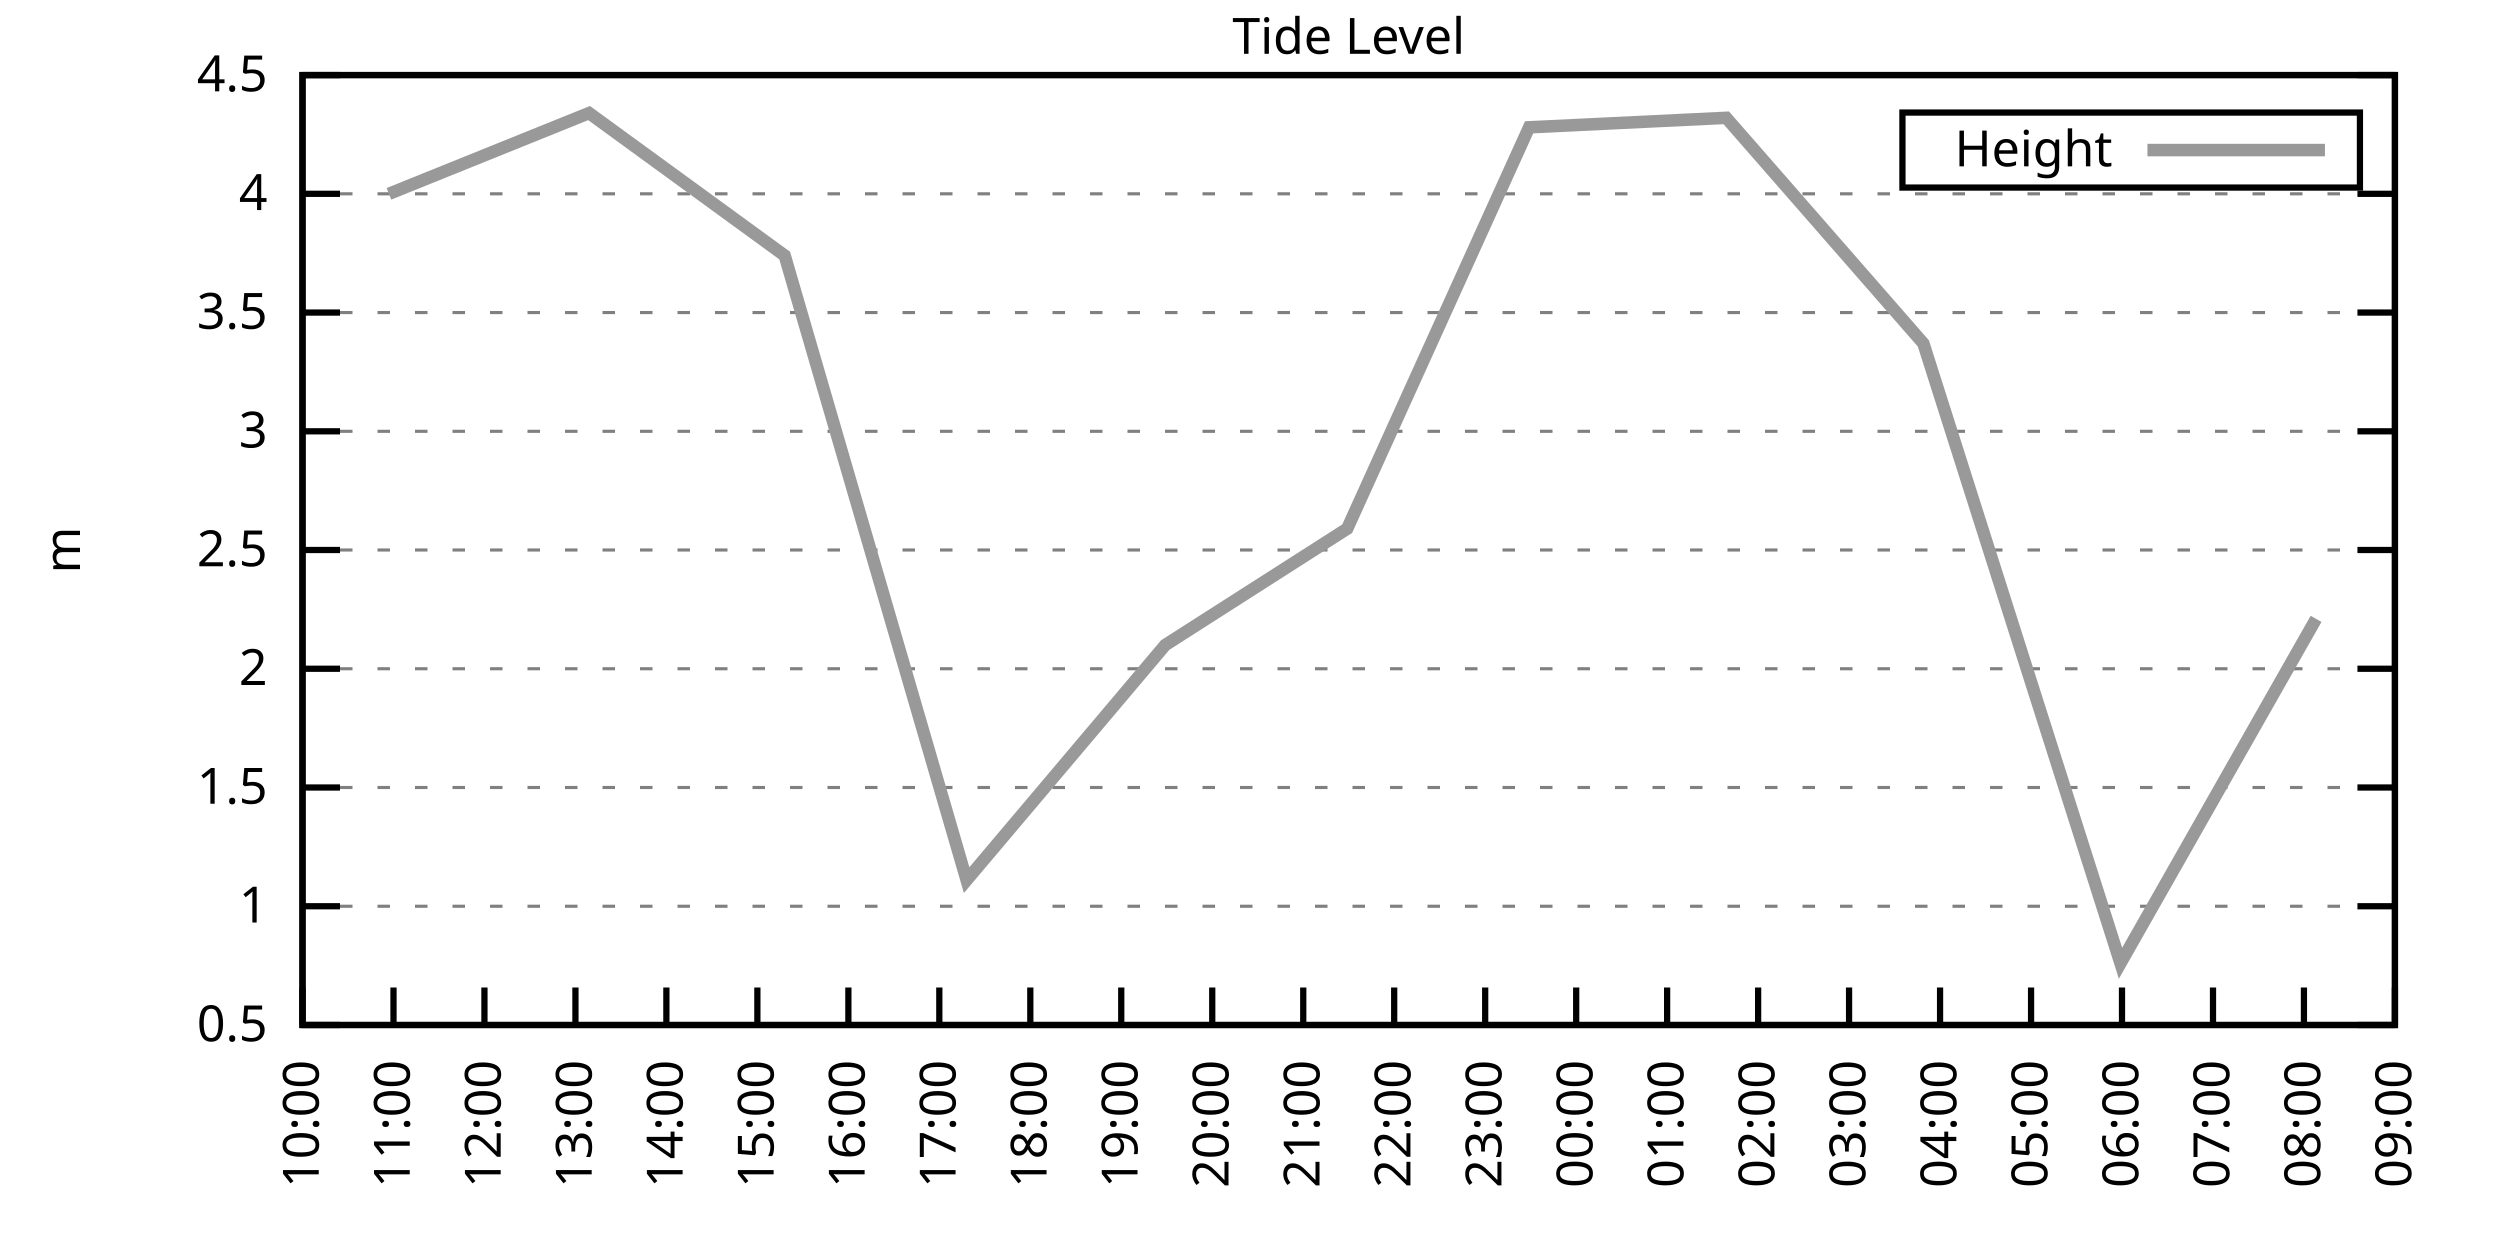
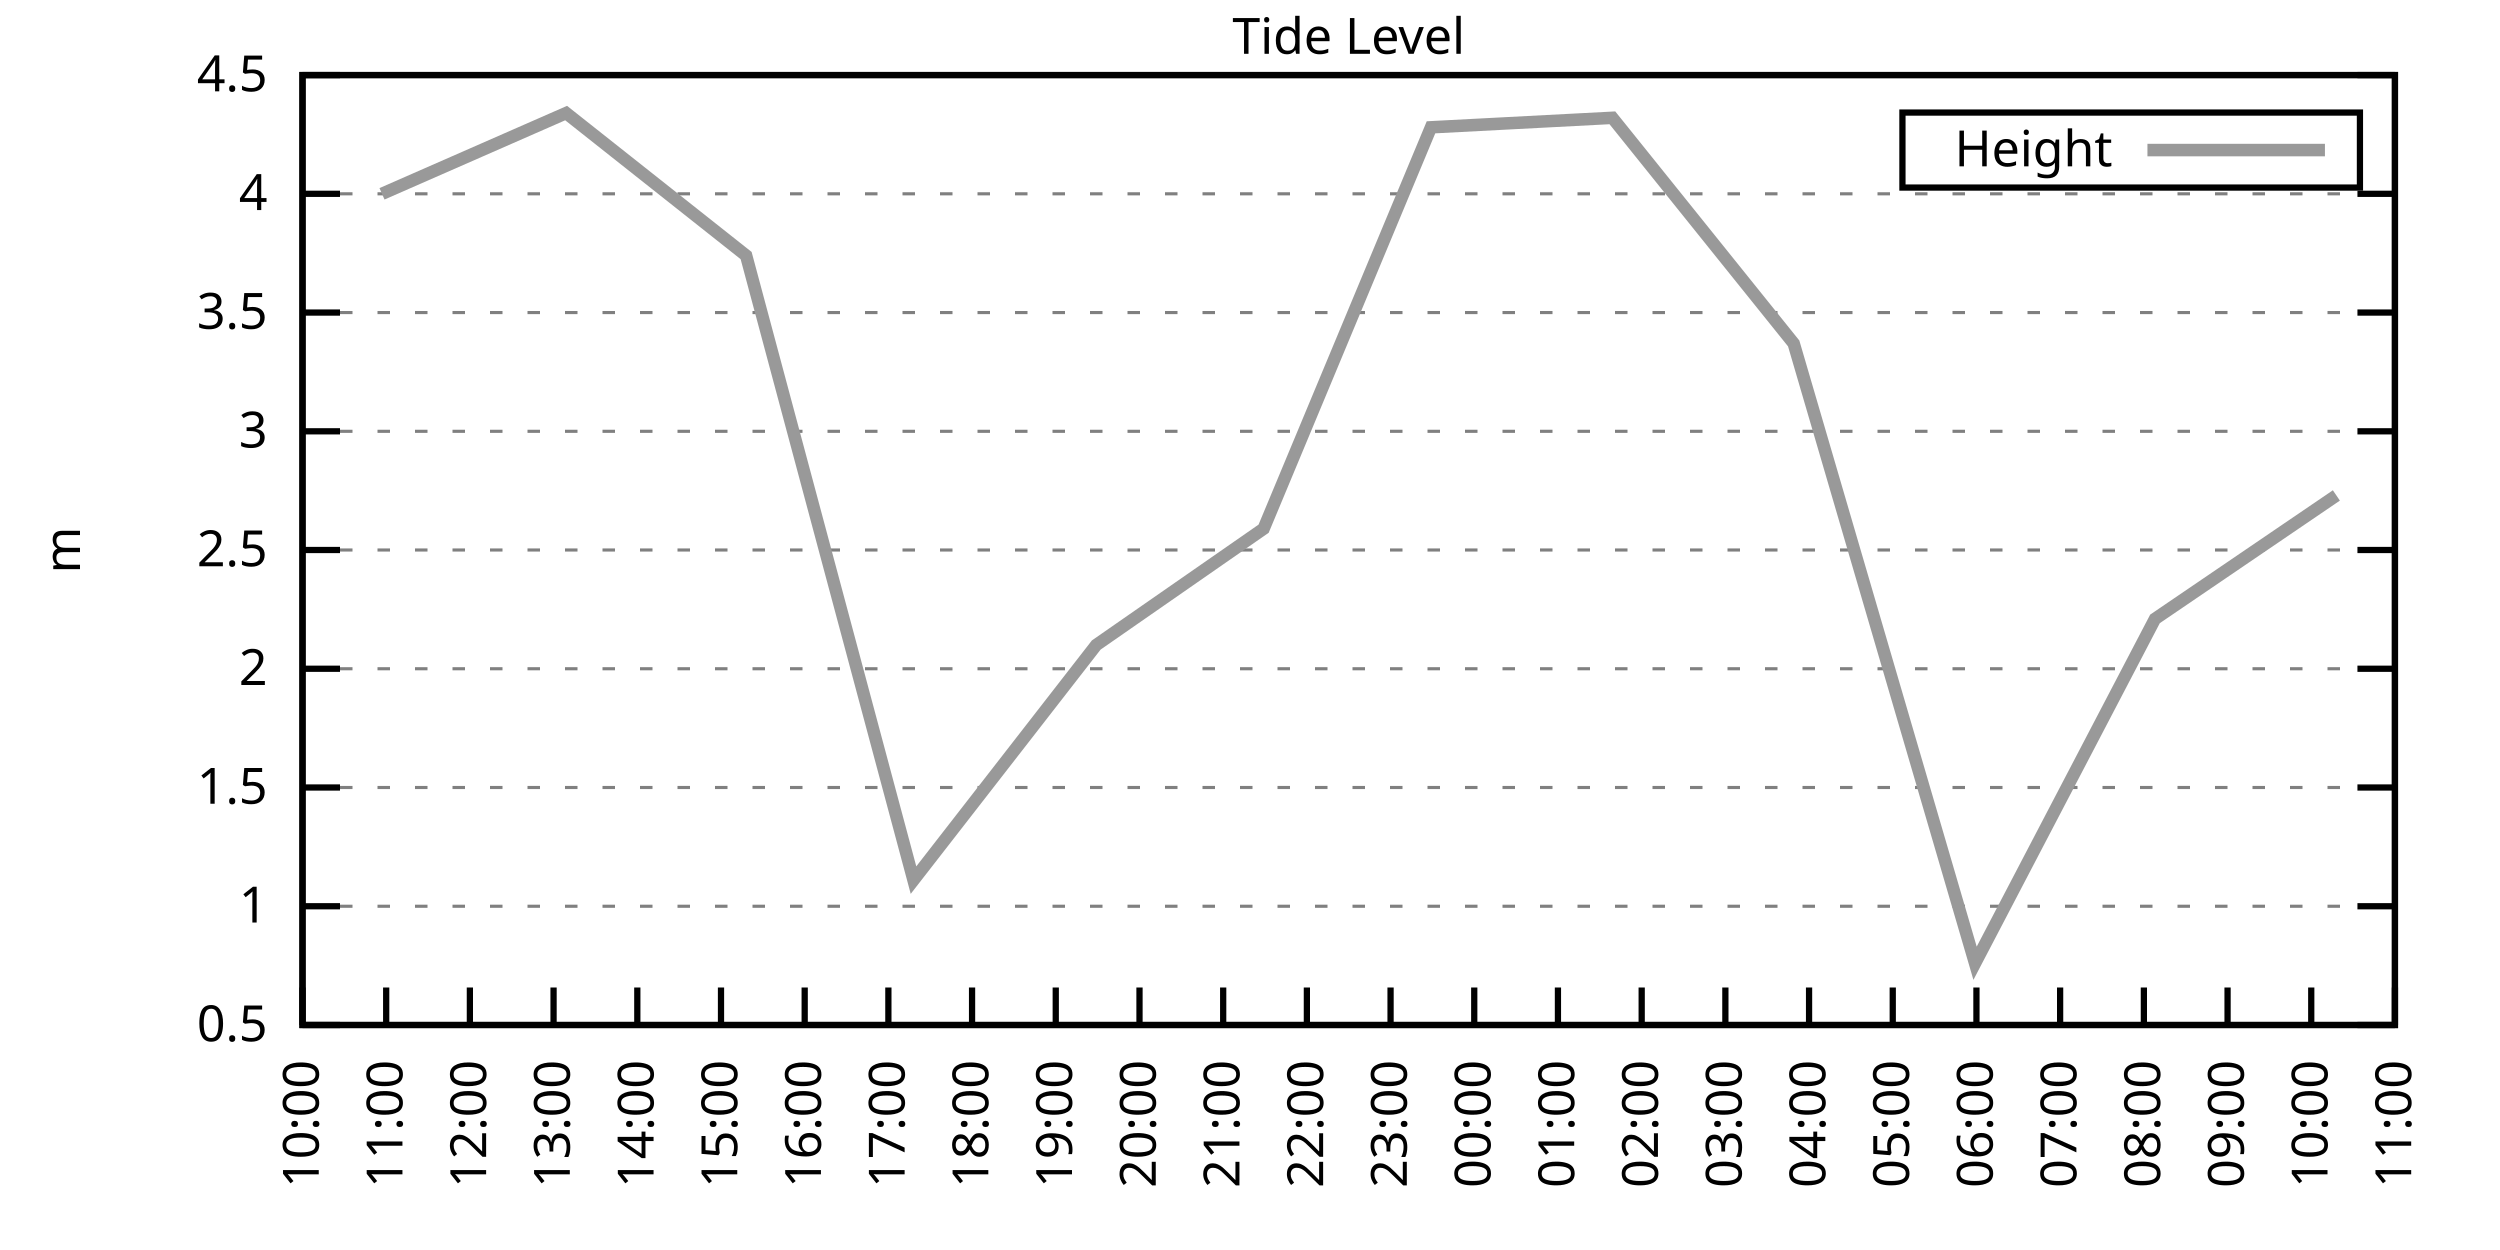
<svg xmlns="http://www.w3.org/2000/svg" xmlns:xlink="http://www.w3.org/1999/xlink" width="400" height="200" viewBox="0 0 400 200">
  <g id="gnuplot_canvas">
    <rect x="0" y="0" width="400" height="200" fill="none" />
    <defs>
      <circle id="gpDot" r="0.5" stroke-width="0.5" stroke="currentColor" />
      <path id="gpPt0" stroke-width="0.333" stroke="currentColor" d="M-1,0 h2 M0,-1 v2" />
      <path id="gpPt1" stroke-width="0.333" stroke="currentColor" d="M-1,-1 L1,1 M1,-1 L-1,1" />
      <path id="gpPt2" stroke-width="0.333" stroke="currentColor" d="M-1,0 L1,0 M0,-1 L0,1 M-1,-1 L1,1 M-1,1 L1,-1" />
      <rect id="gpPt3" stroke-width="0.333" stroke="currentColor" x="-1" y="-1" width="2" height="2" />
      <rect id="gpPt4" stroke-width="0.333" stroke="currentColor" fill="currentColor" x="-1" y="-1" width="2" height="2" />
      <circle id="gpPt5" stroke-width="0.333" stroke="currentColor" cx="0" cy="0" r="1" />
      <use xlink:href="#gpPt5" id="gpPt6" fill="currentColor" stroke="none" />
      <path id="gpPt7" stroke-width="0.333" stroke="currentColor" d="M0,-1.33 L-1.33,0.67 L1.33,0.67 z" />
      <use xlink:href="#gpPt7" id="gpPt8" fill="currentColor" stroke="none" />
      <use xlink:href="#gpPt7" id="gpPt9" stroke="currentColor" transform="rotate(180)" />
      <use xlink:href="#gpPt9" id="gpPt10" fill="currentColor" stroke="none" />
      <use xlink:href="#gpPt3" id="gpPt11" stroke="currentColor" transform="rotate(45)" />
      <use xlink:href="#gpPt11" id="gpPt12" fill="currentColor" stroke="none" />
      <path id="gpPt13" stroke-width="0.333" stroke="currentColor" d="M0,1.330 L1.265,0.411 L0.782,-1.067 L-0.782,-1.076 L-1.265,0.411 z" />
      <use xlink:href="#gpPt13" id="gpPt14" fill="currentColor" stroke="none" />
      <filter id="textbox" filterUnits="objectBoundingBox" x="0" y="0" height="1" width="1">
        <feFlood flood-color="white" flood-opacity="1" result="bgnd" />
        <feComposite in="SourceGraphic" in2="bgnd" operator="atop" />
      </filter>
      <filter id="greybox" filterUnits="objectBoundingBox" x="0" y="0" height="1" width="1">
        <feFlood flood-color="lightgrey" flood-opacity="1" result="grey" />
        <feComposite in="SourceGraphic" in2="grey" operator="atop" />
      </filter>
    </defs>
    <g fill="none" color="white" stroke="currentColor" stroke-width="1.00" stroke-linecap="butt" stroke-linejoin="miter">
</g>
    <g fill="none" color="black" stroke="currentColor" stroke-width="1.00" stroke-linecap="butt" stroke-linejoin="miter">
      <g stroke="none" shape-rendering="crispEdges">
        <polygon fill="rgb(255, 255, 255)" points="48.40,164.00 383.18,164.00 383.18,12.02 48.40,12.02 " />
      </g>
    </g>
    <g fill="none" color="black" stroke="currentColor" stroke-width="1.00" stroke-linecap="butt" stroke-linejoin="miter">
</g>
    <g fill="none" color="black" stroke="black" stroke-width="0.50" stroke-linecap="butt" stroke-linejoin="miter">
</g>
    <g fill="none" color="gray" stroke="currentColor" stroke-width="0.50" stroke-linecap="butt" stroke-linejoin="miter">
      <path stroke="gray" stroke-dasharray="2,4" class="gridline" d="M48.40,164.00 L383.19,164.00  " />
    </g>
    <g fill="none" color="gray" stroke="gray" stroke-width="1.00" stroke-linecap="butt" stroke-linejoin="miter">
</g>
    <g fill="none" color="black" stroke="currentColor" stroke-width="1.00" stroke-linecap="butt" stroke-linejoin="miter">
      <path stroke="black" d="M48.40,164.00 L54.40,164.00 M383.19,164.00 L377.19,164.00  " />
      <g transform="translate(42.80,166.60)" stroke="none" fill="black" font-family="Sans" font-size="8.00" text-anchor="end">
        <text>
          <tspan font-family="Sans"> 0.5</tspan>
        </text>
      </g>
    </g>
    <g fill="none" color="black" stroke="currentColor" stroke-width="1.00" stroke-linecap="butt" stroke-linejoin="miter">
</g>
    <g fill="none" color="black" stroke="black" stroke-width="0.50" stroke-linecap="butt" stroke-linejoin="miter">
</g>
    <g fill="none" color="gray" stroke="currentColor" stroke-width="0.50" stroke-linecap="butt" stroke-linejoin="miter">
      <path stroke="gray" stroke-dasharray="2,4" class="gridline" d="M48.40,145.00 L383.19,145.00  " />
    </g>
    <g fill="none" color="gray" stroke="gray" stroke-width="1.00" stroke-linecap="butt" stroke-linejoin="miter">
</g>
    <g fill="none" color="black" stroke="currentColor" stroke-width="1.00" stroke-linecap="butt" stroke-linejoin="miter">
      <path stroke="black" d="M48.40,145.00 L54.40,145.00 M383.19,145.00 L377.19,145.00  " />
      <g transform="translate(42.80,147.60)" stroke="none" fill="black" font-family="Sans" font-size="8.00" text-anchor="end">
        <text>
          <tspan font-family="Sans"> 1</tspan>
        </text>
      </g>
    </g>
    <g fill="none" color="black" stroke="currentColor" stroke-width="1.00" stroke-linecap="butt" stroke-linejoin="miter">
</g>
    <g fill="none" color="black" stroke="black" stroke-width="0.50" stroke-linecap="butt" stroke-linejoin="miter">
</g>
    <g fill="none" color="gray" stroke="currentColor" stroke-width="0.50" stroke-linecap="butt" stroke-linejoin="miter">
      <path stroke="gray" stroke-dasharray="2,4" class="gridline" d="M48.40,126.00 L383.19,126.00  " />
    </g>
    <g fill="none" color="gray" stroke="gray" stroke-width="1.00" stroke-linecap="butt" stroke-linejoin="miter">
</g>
    <g fill="none" color="black" stroke="currentColor" stroke-width="1.00" stroke-linecap="butt" stroke-linejoin="miter">
      <path stroke="black" d="M48.40,126.00 L54.40,126.00 M383.19,126.00 L377.19,126.00  " />
      <g transform="translate(42.80,128.60)" stroke="none" fill="black" font-family="Sans" font-size="8.00" text-anchor="end">
        <text>
          <tspan font-family="Sans"> 1.5</tspan>
        </text>
      </g>
    </g>
    <g fill="none" color="black" stroke="currentColor" stroke-width="1.00" stroke-linecap="butt" stroke-linejoin="miter">
</g>
    <g fill="none" color="black" stroke="black" stroke-width="0.50" stroke-linecap="butt" stroke-linejoin="miter">
</g>
    <g fill="none" color="gray" stroke="currentColor" stroke-width="0.50" stroke-linecap="butt" stroke-linejoin="miter">
      <path stroke="gray" stroke-dasharray="2,4" class="gridline" d="M48.40,107.00 L383.19,107.00  " />
    </g>
    <g fill="none" color="gray" stroke="gray" stroke-width="1.00" stroke-linecap="butt" stroke-linejoin="miter">
</g>
    <g fill="none" color="black" stroke="currentColor" stroke-width="1.00" stroke-linecap="butt" stroke-linejoin="miter">
      <path stroke="black" d="M48.40,107.00 L54.40,107.00 M383.19,107.00 L377.19,107.00  " />
      <g transform="translate(42.80,109.60)" stroke="none" fill="black" font-family="Sans" font-size="8.00" text-anchor="end">
        <text>
          <tspan font-family="Sans"> 2</tspan>
        </text>
      </g>
    </g>
    <g fill="none" color="black" stroke="currentColor" stroke-width="1.00" stroke-linecap="butt" stroke-linejoin="miter">
</g>
    <g fill="none" color="black" stroke="black" stroke-width="0.50" stroke-linecap="butt" stroke-linejoin="miter">
</g>
    <g fill="none" color="gray" stroke="currentColor" stroke-width="0.50" stroke-linecap="butt" stroke-linejoin="miter">
      <path stroke="gray" stroke-dasharray="2,4" class="gridline" d="M48.40,88.00 L383.19,88.00  " />
    </g>
    <g fill="none" color="gray" stroke="gray" stroke-width="1.00" stroke-linecap="butt" stroke-linejoin="miter">
</g>
    <g fill="none" color="black" stroke="currentColor" stroke-width="1.00" stroke-linecap="butt" stroke-linejoin="miter">
      <path stroke="black" d="M48.40,88.00 L54.40,88.00 M383.19,88.00 L377.19,88.00  " />
      <g transform="translate(42.80,90.60)" stroke="none" fill="black" font-family="Sans" font-size="8.00" text-anchor="end">
        <text>
          <tspan font-family="Sans"> 2.5</tspan>
        </text>
      </g>
    </g>
    <g fill="none" color="black" stroke="currentColor" stroke-width="1.00" stroke-linecap="butt" stroke-linejoin="miter">
</g>
    <g fill="none" color="black" stroke="black" stroke-width="0.50" stroke-linecap="butt" stroke-linejoin="miter">
</g>
    <g fill="none" color="gray" stroke="currentColor" stroke-width="0.50" stroke-linecap="butt" stroke-linejoin="miter">
      <path stroke="gray" stroke-dasharray="2,4" class="gridline" d="M48.40,69.01 L383.19,69.01  " />
    </g>
    <g fill="none" color="gray" stroke="gray" stroke-width="1.00" stroke-linecap="butt" stroke-linejoin="miter">
</g>
    <g fill="none" color="black" stroke="currentColor" stroke-width="1.00" stroke-linecap="butt" stroke-linejoin="miter">
      <path stroke="black" d="M48.40,69.01 L54.40,69.01 M383.19,69.01 L377.19,69.01  " />
      <g transform="translate(42.80,71.61)" stroke="none" fill="black" font-family="Sans" font-size="8.00" text-anchor="end">
        <text>
          <tspan font-family="Sans"> 3</tspan>
        </text>
      </g>
    </g>
    <g fill="none" color="black" stroke="currentColor" stroke-width="1.00" stroke-linecap="butt" stroke-linejoin="miter">
</g>
    <g fill="none" color="black" stroke="black" stroke-width="0.50" stroke-linecap="butt" stroke-linejoin="miter">
</g>
    <g fill="none" color="gray" stroke="currentColor" stroke-width="0.50" stroke-linecap="butt" stroke-linejoin="miter">
      <path stroke="gray" stroke-dasharray="2,4" class="gridline" d="M48.40,50.01 L383.19,50.01  " />
    </g>
    <g fill="none" color="gray" stroke="gray" stroke-width="1.00" stroke-linecap="butt" stroke-linejoin="miter">
</g>
    <g fill="none" color="black" stroke="currentColor" stroke-width="1.00" stroke-linecap="butt" stroke-linejoin="miter">
      <path stroke="black" d="M48.40,50.01 L54.40,50.01 M383.19,50.01 L377.19,50.01  " />
      <g transform="translate(42.80,52.61)" stroke="none" fill="black" font-family="Sans" font-size="8.00" text-anchor="end">
        <text>
          <tspan font-family="Sans"> 3.5</tspan>
        </text>
      </g>
    </g>
    <g fill="none" color="black" stroke="currentColor" stroke-width="1.00" stroke-linecap="butt" stroke-linejoin="miter">
</g>
    <g fill="none" color="black" stroke="black" stroke-width="0.50" stroke-linecap="butt" stroke-linejoin="miter">
</g>
    <g fill="none" color="gray" stroke="currentColor" stroke-width="0.50" stroke-linecap="butt" stroke-linejoin="miter">
      <path stroke="gray" stroke-dasharray="2,4" class="gridline" d="M48.40,31.01 L383.19,31.01  " />
    </g>
    <g fill="none" color="gray" stroke="gray" stroke-width="1.00" stroke-linecap="butt" stroke-linejoin="miter">
</g>
    <g fill="none" color="black" stroke="currentColor" stroke-width="1.00" stroke-linecap="butt" stroke-linejoin="miter">
      <path stroke="black" d="M48.40,31.01 L54.40,31.01 M383.19,31.01 L377.19,31.01  " />
      <g transform="translate(42.80,33.61)" stroke="none" fill="black" font-family="Sans" font-size="8.00" text-anchor="end">
        <text>
          <tspan font-family="Sans"> 4</tspan>
        </text>
      </g>
    </g>
    <g fill="none" color="black" stroke="currentColor" stroke-width="1.00" stroke-linecap="butt" stroke-linejoin="miter">
</g>
    <g fill="none" color="black" stroke="black" stroke-width="0.50" stroke-linecap="butt" stroke-linejoin="miter">
</g>
    <g fill="none" color="gray" stroke="currentColor" stroke-width="0.50" stroke-linecap="butt" stroke-linejoin="miter">
      <path stroke="gray" stroke-dasharray="2,4" class="gridline" d="M48.40,12.01 L383.19,12.01  " />
    </g>
    <g fill="none" color="gray" stroke="gray" stroke-width="1.00" stroke-linecap="butt" stroke-linejoin="miter">
</g>
    <g fill="none" color="black" stroke="currentColor" stroke-width="1.00" stroke-linecap="butt" stroke-linejoin="miter">
      <path stroke="black" d="M48.40,12.01 L54.40,12.01 M383.19,12.01 L377.19,12.01  " />
      <g transform="translate(42.80,14.61)" stroke="none" fill="black" font-family="Sans" font-size="8.00" text-anchor="end">
        <text>
          <tspan font-family="Sans"> 4.5</tspan>
        </text>
      </g>
    </g>
    <g fill="none" color="black" stroke="currentColor" stroke-width="1.00" stroke-linecap="butt" stroke-linejoin="miter">
      <path stroke="black" d="M48.40,164.00 L48.40,158.00  " />
      <g transform="translate(51.00,169.60) rotate(270.00)" stroke="none" fill="black" font-family="Sans" font-size="8.00" text-anchor="end">
        <text>
          <tspan font-family="Sans">10:00</tspan>
        </text>
      </g>
    </g>
    <g fill="none" color="black" stroke="currentColor" stroke-width="1.00" stroke-linecap="butt" stroke-linejoin="miter">
-       <path stroke="black" d="M62.96,164.00 L62.96,158.00  " />
-       <g transform="translate(65.56,169.60) rotate(270.00)" stroke="none" fill="black" font-family="Sans" font-size="8.00" text-anchor="end">
+       <path stroke="black" d="M61.79,164.00 L61.79,158.00  " />
+       <g transform="translate(64.39,169.60) rotate(270.00)" stroke="none" fill="black" font-family="Sans" font-size="8.00" text-anchor="end">
        <text>
          <tspan font-family="Sans">11:00</tspan>
        </text>
      </g>
    </g>
    <g fill="none" color="black" stroke="currentColor" stroke-width="1.00" stroke-linecap="butt" stroke-linejoin="miter">
-       <path stroke="black" d="M77.51,164.00 L77.51,158.00  " />
-       <g transform="translate(80.11,169.60) rotate(270.00)" stroke="none" fill="black" font-family="Sans" font-size="8.00" text-anchor="end">
+       <path stroke="black" d="M75.18,164.00 L75.18,158.00  " />
+       <g transform="translate(77.78,169.60) rotate(270.00)" stroke="none" fill="black" font-family="Sans" font-size="8.00" text-anchor="end">
        <text>
          <tspan font-family="Sans">12:00</tspan>
        </text>
      </g>
    </g>
    <g fill="none" color="black" stroke="currentColor" stroke-width="1.00" stroke-linecap="butt" stroke-linejoin="miter">
-       <path stroke="black" d="M92.07,164.00 L92.07,158.00  " />
-       <g transform="translate(94.67,169.60) rotate(270.00)" stroke="none" fill="black" font-family="Sans" font-size="8.00" text-anchor="end">
+       <path stroke="black" d="M88.57,164.00 L88.57,158.00  " />
+       <g transform="translate(91.17,169.60) rotate(270.00)" stroke="none" fill="black" font-family="Sans" font-size="8.00" text-anchor="end">
        <text>
          <tspan font-family="Sans">13:00</tspan>
        </text>
      </g>
    </g>
    <g fill="none" color="black" stroke="currentColor" stroke-width="1.00" stroke-linecap="butt" stroke-linejoin="miter">
-       <path stroke="black" d="M106.62,164.00 L106.62,158.00  " />
-       <g transform="translate(109.22,169.60) rotate(270.00)" stroke="none" fill="black" font-family="Sans" font-size="8.00" text-anchor="end">
+       <path stroke="black" d="M101.97,164.00 L101.97,158.00  " />
+       <g transform="translate(104.57,169.60) rotate(270.00)" stroke="none" fill="black" font-family="Sans" font-size="8.00" text-anchor="end">
        <text>
          <tspan font-family="Sans">14:00</tspan>
        </text>
      </g>
    </g>
    <g fill="none" color="black" stroke="currentColor" stroke-width="1.00" stroke-linecap="butt" stroke-linejoin="miter">
-       <path stroke="black" d="M121.18,164.00 L121.18,158.00  " />
-       <g transform="translate(123.78,169.60) rotate(270.00)" stroke="none" fill="black" font-family="Sans" font-size="8.00" text-anchor="end">
+       <path stroke="black" d="M115.36,164.00 L115.36,158.00  " />
+       <g transform="translate(117.96,169.60) rotate(270.00)" stroke="none" fill="black" font-family="Sans" font-size="8.00" text-anchor="end">
        <text>
          <tspan font-family="Sans">15:00</tspan>
        </text>
      </g>
    </g>
    <g fill="none" color="black" stroke="currentColor" stroke-width="1.00" stroke-linecap="butt" stroke-linejoin="miter">
-       <path stroke="black" d="M135.74,164.00 L135.74,158.00  " />
-       <g transform="translate(138.34,169.60) rotate(270.00)" stroke="none" fill="black" font-family="Sans" font-size="8.00" text-anchor="end">
+       <path stroke="black" d="M128.75,164.00 L128.75,158.00  " />
+       <g transform="translate(131.35,169.60) rotate(270.00)" stroke="none" fill="black" font-family="Sans" font-size="8.00" text-anchor="end">
        <text>
          <tspan font-family="Sans">16:00</tspan>
        </text>
      </g>
    </g>
    <g fill="none" color="black" stroke="currentColor" stroke-width="1.00" stroke-linecap="butt" stroke-linejoin="miter">
-       <path stroke="black" d="M150.29,164.00 L150.29,158.00  " />
-       <g transform="translate(152.89,169.60) rotate(270.00)" stroke="none" fill="black" font-family="Sans" font-size="8.00" text-anchor="end">
+       <path stroke="black" d="M142.14,164.00 L142.14,158.00  " />
+       <g transform="translate(144.74,169.60) rotate(270.00)" stroke="none" fill="black" font-family="Sans" font-size="8.00" text-anchor="end">
        <text>
          <tspan font-family="Sans">17:00</tspan>
        </text>
      </g>
    </g>
    <g fill="none" color="black" stroke="currentColor" stroke-width="1.00" stroke-linecap="butt" stroke-linejoin="miter">
-       <path stroke="black" d="M164.85,164.00 L164.85,158.00  " />
-       <g transform="translate(167.45,169.60) rotate(270.00)" stroke="none" fill="black" font-family="Sans" font-size="8.00" text-anchor="end">
+       <path stroke="black" d="M155.53,164.00 L155.53,158.00  " />
+       <g transform="translate(158.13,169.60) rotate(270.00)" stroke="none" fill="black" font-family="Sans" font-size="8.00" text-anchor="end">
        <text>
          <tspan font-family="Sans">18:00</tspan>
        </text>
      </g>
    </g>
    <g fill="none" color="black" stroke="currentColor" stroke-width="1.00" stroke-linecap="butt" stroke-linejoin="miter">
-       <path stroke="black" d="M179.40,164.00 L179.40,158.00  " />
-       <g transform="translate(182.00,169.60) rotate(270.00)" stroke="none" fill="black" font-family="Sans" font-size="8.00" text-anchor="end">
+       <path stroke="black" d="M168.92,164.00 L168.92,158.00  " />
+       <g transform="translate(171.52,169.60) rotate(270.00)" stroke="none" fill="black" font-family="Sans" font-size="8.00" text-anchor="end">
        <text>
          <tspan font-family="Sans">19:00</tspan>
        </text>
      </g>
    </g>
    <g fill="none" color="black" stroke="currentColor" stroke-width="1.00" stroke-linecap="butt" stroke-linejoin="miter">
-       <path stroke="black" d="M193.96,164.00 L193.96,158.00  " />
-       <g transform="translate(196.56,169.60) rotate(270.00)" stroke="none" fill="black" font-family="Sans" font-size="8.00" text-anchor="end">
+       <path stroke="black" d="M182.32,164.00 L182.32,158.00  " />
+       <g transform="translate(184.92,169.60) rotate(270.00)" stroke="none" fill="black" font-family="Sans" font-size="8.00" text-anchor="end">
        <text>
          <tspan font-family="Sans">20:00</tspan>
        </text>
      </g>
    </g>
    <g fill="none" color="black" stroke="currentColor" stroke-width="1.00" stroke-linecap="butt" stroke-linejoin="miter">
-       <path stroke="black" d="M208.52,164.00 L208.52,158.00  " />
-       <g transform="translate(211.12,169.60) rotate(270.00)" stroke="none" fill="black" font-family="Sans" font-size="8.00" text-anchor="end">
+       <path stroke="black" d="M195.71,164.00 L195.71,158.00  " />
+       <g transform="translate(198.31,169.60) rotate(270.00)" stroke="none" fill="black" font-family="Sans" font-size="8.00" text-anchor="end">
        <text>
          <tspan font-family="Sans">21:00</tspan>
        </text>
      </g>
    </g>
    <g fill="none" color="black" stroke="currentColor" stroke-width="1.00" stroke-linecap="butt" stroke-linejoin="miter">
-       <path stroke="black" d="M223.07,164.00 L223.07,158.00  " />
-       <g transform="translate(225.67,169.60) rotate(270.00)" stroke="none" fill="black" font-family="Sans" font-size="8.00" text-anchor="end">
+       <path stroke="black" d="M209.10,164.00 L209.10,158.00  " />
+       <g transform="translate(211.70,169.60) rotate(270.00)" stroke="none" fill="black" font-family="Sans" font-size="8.00" text-anchor="end">
        <text>
          <tspan font-family="Sans">22:00</tspan>
        </text>
      </g>
    </g>
    <g fill="none" color="black" stroke="currentColor" stroke-width="1.00" stroke-linecap="butt" stroke-linejoin="miter">
-       <path stroke="black" d="M237.63,164.00 L237.63,158.00  " />
-       <g transform="translate(240.23,169.60) rotate(270.00)" stroke="none" fill="black" font-family="Sans" font-size="8.00" text-anchor="end">
+       <path stroke="black" d="M222.49,164.00 L222.49,158.00  " />
+       <g transform="translate(225.09,169.60) rotate(270.00)" stroke="none" fill="black" font-family="Sans" font-size="8.00" text-anchor="end">
        <text>
          <tspan font-family="Sans">23:00</tspan>
        </text>
      </g>
    </g>
    <g fill="none" color="black" stroke="currentColor" stroke-width="1.00" stroke-linecap="butt" stroke-linejoin="miter">
-       <path stroke="black" d="M252.19,164.00 L252.19,158.00  " />
-       <g transform="translate(254.79,169.60) rotate(270.00)" stroke="none" fill="black" font-family="Sans" font-size="8.00" text-anchor="end">
+       <path stroke="black" d="M235.88,164.00 L235.88,158.00  " />
+       <g transform="translate(238.48,169.60) rotate(270.00)" stroke="none" fill="black" font-family="Sans" font-size="8.00" text-anchor="end">
        <text>
          <tspan font-family="Sans">00:00</tspan>
        </text>
      </g>
    </g>
    <g fill="none" color="black" stroke="currentColor" stroke-width="1.00" stroke-linecap="butt" stroke-linejoin="miter">
-       <path stroke="black" d="M266.74,164.00 L266.74,158.00  " />
-       <g transform="translate(269.34,169.60) rotate(270.00)" stroke="none" fill="black" font-family="Sans" font-size="8.00" text-anchor="end">
+       <path stroke="black" d="M249.27,164.00 L249.27,158.00  " />
+       <g transform="translate(251.87,169.60) rotate(270.00)" stroke="none" fill="black" font-family="Sans" font-size="8.00" text-anchor="end">
        <text>
          <tspan font-family="Sans">01:00</tspan>
        </text>
      </g>
    </g>
    <g fill="none" color="black" stroke="currentColor" stroke-width="1.00" stroke-linecap="butt" stroke-linejoin="miter">
-       <path stroke="black" d="M281.30,164.00 L281.30,158.00  " />
-       <g transform="translate(283.90,169.60) rotate(270.00)" stroke="none" fill="black" font-family="Sans" font-size="8.00" text-anchor="end">
+       <path stroke="black" d="M262.67,164.00 L262.67,158.00  " />
+       <g transform="translate(265.27,169.60) rotate(270.00)" stroke="none" fill="black" font-family="Sans" font-size="8.00" text-anchor="end">
        <text>
          <tspan font-family="Sans">02:00</tspan>
        </text>
      </g>
    </g>
    <g fill="none" color="black" stroke="currentColor" stroke-width="1.00" stroke-linecap="butt" stroke-linejoin="miter">
-       <path stroke="black" d="M295.85,164.00 L295.85,158.00  " />
-       <g transform="translate(298.45,169.60) rotate(270.00)" stroke="none" fill="black" font-family="Sans" font-size="8.00" text-anchor="end">
+       <path stroke="black" d="M276.06,164.00 L276.06,158.00  " />
+       <g transform="translate(278.66,169.60) rotate(270.00)" stroke="none" fill="black" font-family="Sans" font-size="8.00" text-anchor="end">
        <text>
          <tspan font-family="Sans">03:00</tspan>
        </text>
      </g>
    </g>
    <g fill="none" color="black" stroke="currentColor" stroke-width="1.00" stroke-linecap="butt" stroke-linejoin="miter">
-       <path stroke="black" d="M310.41,164.00 L310.41,158.00  " />
-       <g transform="translate(313.01,169.60) rotate(270.00)" stroke="none" fill="black" font-family="Sans" font-size="8.00" text-anchor="end">
+       <path stroke="black" d="M289.45,164.00 L289.45,158.00  " />
+       <g transform="translate(292.05,169.60) rotate(270.00)" stroke="none" fill="black" font-family="Sans" font-size="8.00" text-anchor="end">
        <text>
          <tspan font-family="Sans">04:00</tspan>
        </text>
      </g>
    </g>
    <g fill="none" color="black" stroke="currentColor" stroke-width="1.00" stroke-linecap="butt" stroke-linejoin="miter">
-       <path stroke="black" d="M324.97,164.00 L324.97,158.00  " />
-       <g transform="translate(327.57,169.60) rotate(270.00)" stroke="none" fill="black" font-family="Sans" font-size="8.00" text-anchor="end">
+       <path stroke="black" d="M302.84,164.00 L302.84,158.00  " />
+       <g transform="translate(305.44,169.60) rotate(270.00)" stroke="none" fill="black" font-family="Sans" font-size="8.00" text-anchor="end">
        <text>
          <tspan font-family="Sans">05:00</tspan>
        </text>
      </g>
    </g>
    <g fill="none" color="black" stroke="currentColor" stroke-width="1.00" stroke-linecap="butt" stroke-linejoin="miter">
-       <path stroke="black" d="M339.52,164.00 L339.52,158.00  " />
-       <g transform="translate(342.12,169.60) rotate(270.00)" stroke="none" fill="black" font-family="Sans" font-size="8.00" text-anchor="end">
+       <path stroke="black" d="M316.23,164.00 L316.23,158.00  " />
+       <g transform="translate(318.83,169.60) rotate(270.00)" stroke="none" fill="black" font-family="Sans" font-size="8.00" text-anchor="end">
        <text>
          <tspan font-family="Sans">06:00</tspan>
        </text>
      </g>
    </g>
    <g fill="none" color="black" stroke="currentColor" stroke-width="1.00" stroke-linecap="butt" stroke-linejoin="miter">
-       <path stroke="black" d="M354.08,164.00 L354.08,158.00  " />
-       <g transform="translate(356.68,169.60) rotate(270.00)" stroke="none" fill="black" font-family="Sans" font-size="8.00" text-anchor="end">
+       <path stroke="black" d="M329.62,164.00 L329.62,158.00  " />
+       <g transform="translate(332.22,169.60) rotate(270.00)" stroke="none" fill="black" font-family="Sans" font-size="8.00" text-anchor="end">
        <text>
          <tspan font-family="Sans">07:00</tspan>
        </text>
      </g>
    </g>
    <g fill="none" color="black" stroke="currentColor" stroke-width="1.00" stroke-linecap="butt" stroke-linejoin="miter">
-       <path stroke="black" d="M368.63,164.00 L368.63,158.00  " />
-       <g transform="translate(371.23,169.60) rotate(270.00)" stroke="none" fill="black" font-family="Sans" font-size="8.00" text-anchor="end">
+       <path stroke="black" d="M343.02,164.00 L343.02,158.00  " />
+       <g transform="translate(345.62,169.60) rotate(270.00)" stroke="none" fill="black" font-family="Sans" font-size="8.00" text-anchor="end">
        <text>
          <tspan font-family="Sans">08:00</tspan>
+         </text>
+       </g>
+     </g>
+     <g fill="none" color="black" stroke="currentColor" stroke-width="1.00" stroke-linecap="butt" stroke-linejoin="miter">
+       <path stroke="black" d="M356.41,164.00 L356.41,158.00  " />
+       <g transform="translate(359.01,169.60) rotate(270.00)" stroke="none" fill="black" font-family="Sans" font-size="8.00" text-anchor="end">
+         <text>
+           <tspan font-family="Sans">09:00</tspan>
+         </text>
+       </g>
+     </g>
+     <g fill="none" color="black" stroke="currentColor" stroke-width="1.00" stroke-linecap="butt" stroke-linejoin="miter">
+       <path stroke="black" d="M369.80,164.00 L369.80,158.00  " />
+       <g transform="translate(372.40,169.60) rotate(270.00)" stroke="none" fill="black" font-family="Sans" font-size="8.00" text-anchor="end">
+         <text>
+           <tspan font-family="Sans">10:00</tspan>
        </text>
      </g>
    </g>
    <g fill="none" color="black" stroke="currentColor" stroke-width="1.00" stroke-linecap="butt" stroke-linejoin="miter">
      <path stroke="black" d="M383.19,164.00 L383.19,158.00  " />
      <g transform="translate(385.79,169.60) rotate(270.00)" stroke="none" fill="black" font-family="Sans" font-size="8.00" text-anchor="end">
        <text>
-           <tspan font-family="Sans">09:00</tspan>
+           <tspan font-family="Sans">11:00</tspan>
        </text>
      </g>
    </g>
    <g fill="none" color="black" stroke="currentColor" stroke-width="1.00" stroke-linecap="butt" stroke-linejoin="miter">
</g>
    <g fill="none" color="black" stroke="currentColor" stroke-width="1.00" stroke-linecap="butt" stroke-linejoin="miter">
      <path stroke="black" d="M48.40,12.01 L48.40,164.00 L383.19,164.00 L383.19,12.01 L48.40,12.01 Z  " />
    </g>
    <g fill="none" color="black" stroke="currentColor" stroke-width="1.00" stroke-linecap="butt" stroke-linejoin="miter">
</g>
    <g fill="none" color="black" stroke="currentColor" stroke-width="1.00" stroke-linecap="butt" stroke-linejoin="miter">
      <path stroke="black" d="M304.39,30.01 L304.39,18.01 L377.59,18.01 L377.59,30.01 L304.39,30.01 Z  " />
    </g>
    <g id="Tide_level_plot_1">
      <g fill="none" color="white" stroke="black" stroke-width="2.00" stroke-linecap="butt" stroke-linejoin="miter">
</g>
      <g fill="none" color="black" stroke="currentColor" stroke-width="2.00" stroke-linecap="butt" stroke-linejoin="miter">
        <g transform="translate(337.99,26.61)" stroke="none" fill="black" font-family="Sans" font-size="8.00" text-anchor="end">
          <text>
            <tspan font-family="Sans">Height</tspan>
          </text>
        </g>
      </g>
      <g fill="none" color="black" stroke="currentColor" stroke-width="2.00" stroke-linecap="butt" stroke-linejoin="miter">
-         <path stroke="rgb(153, 153, 153)" d="M343.59,24.01 L371.99,24.01 M62.23,31.01 L94.25,18.09 L125.55,40.89 L154.66,140.82 L186.44,103.20 L215.55,84.59   L244.66,20.37 L276.20,18.85 L307.74,54.95 L339.28,154.12 L370.57,99.02  " />
+         <path stroke="rgb(153, 153, 153)" d="M343.59,24.01 L371.99,24.01 M61.12,31.01 L90.58,18.09 L119.38,40.89 L146.16,140.82 L175.40,103.20 L202.18,84.59   L228.96,20.37 L257.98,18.85 L286.99,54.95 L316.01,154.12 L344.80,99.02 L373.82,79.27  " />
      </g>
    </g>
    <g fill="none" color="black" stroke="currentColor" stroke-width="2.00" stroke-linecap="butt" stroke-linejoin="miter">
</g>
    <g fill="none" color="black" stroke="black" stroke-width="1.00" stroke-linecap="butt" stroke-linejoin="miter">
</g>
    <g fill="none" color="black" stroke="currentColor" stroke-width="1.00" stroke-linecap="butt" stroke-linejoin="miter">
      <path stroke="black" d="M48.40,12.01 L48.40,164.00 L383.19,164.00 L383.19,12.01 L48.40,12.01 Z  " />
      <g transform="translate(12.80,88.01) rotate(270.00)" stroke="none" fill="black" font-family="Sans" font-size="8.00" text-anchor="middle">
        <text>
          <tspan font-family="Sans">m</tspan>
        </text>
      </g>
    </g>
    <g fill="none" color="black" stroke="currentColor" stroke-width="1.00" stroke-linecap="butt" stroke-linejoin="miter">
</g>
    <g fill="none" color="black" stroke="currentColor" stroke-width="1.00" stroke-linecap="butt" stroke-linejoin="miter">
      <g transform="translate(215.79,8.61)" stroke="none" fill="black" font-family="Sans" font-size="8.00" text-anchor="middle">
        <text>
          <tspan font-family="Sans">Tide Level</tspan>
        </text>
      </g>
    </g>
    <g fill="none" color="black" stroke="currentColor" stroke-width="1.00" stroke-linecap="butt" stroke-linejoin="miter">
</g>
  </g>
</svg>
